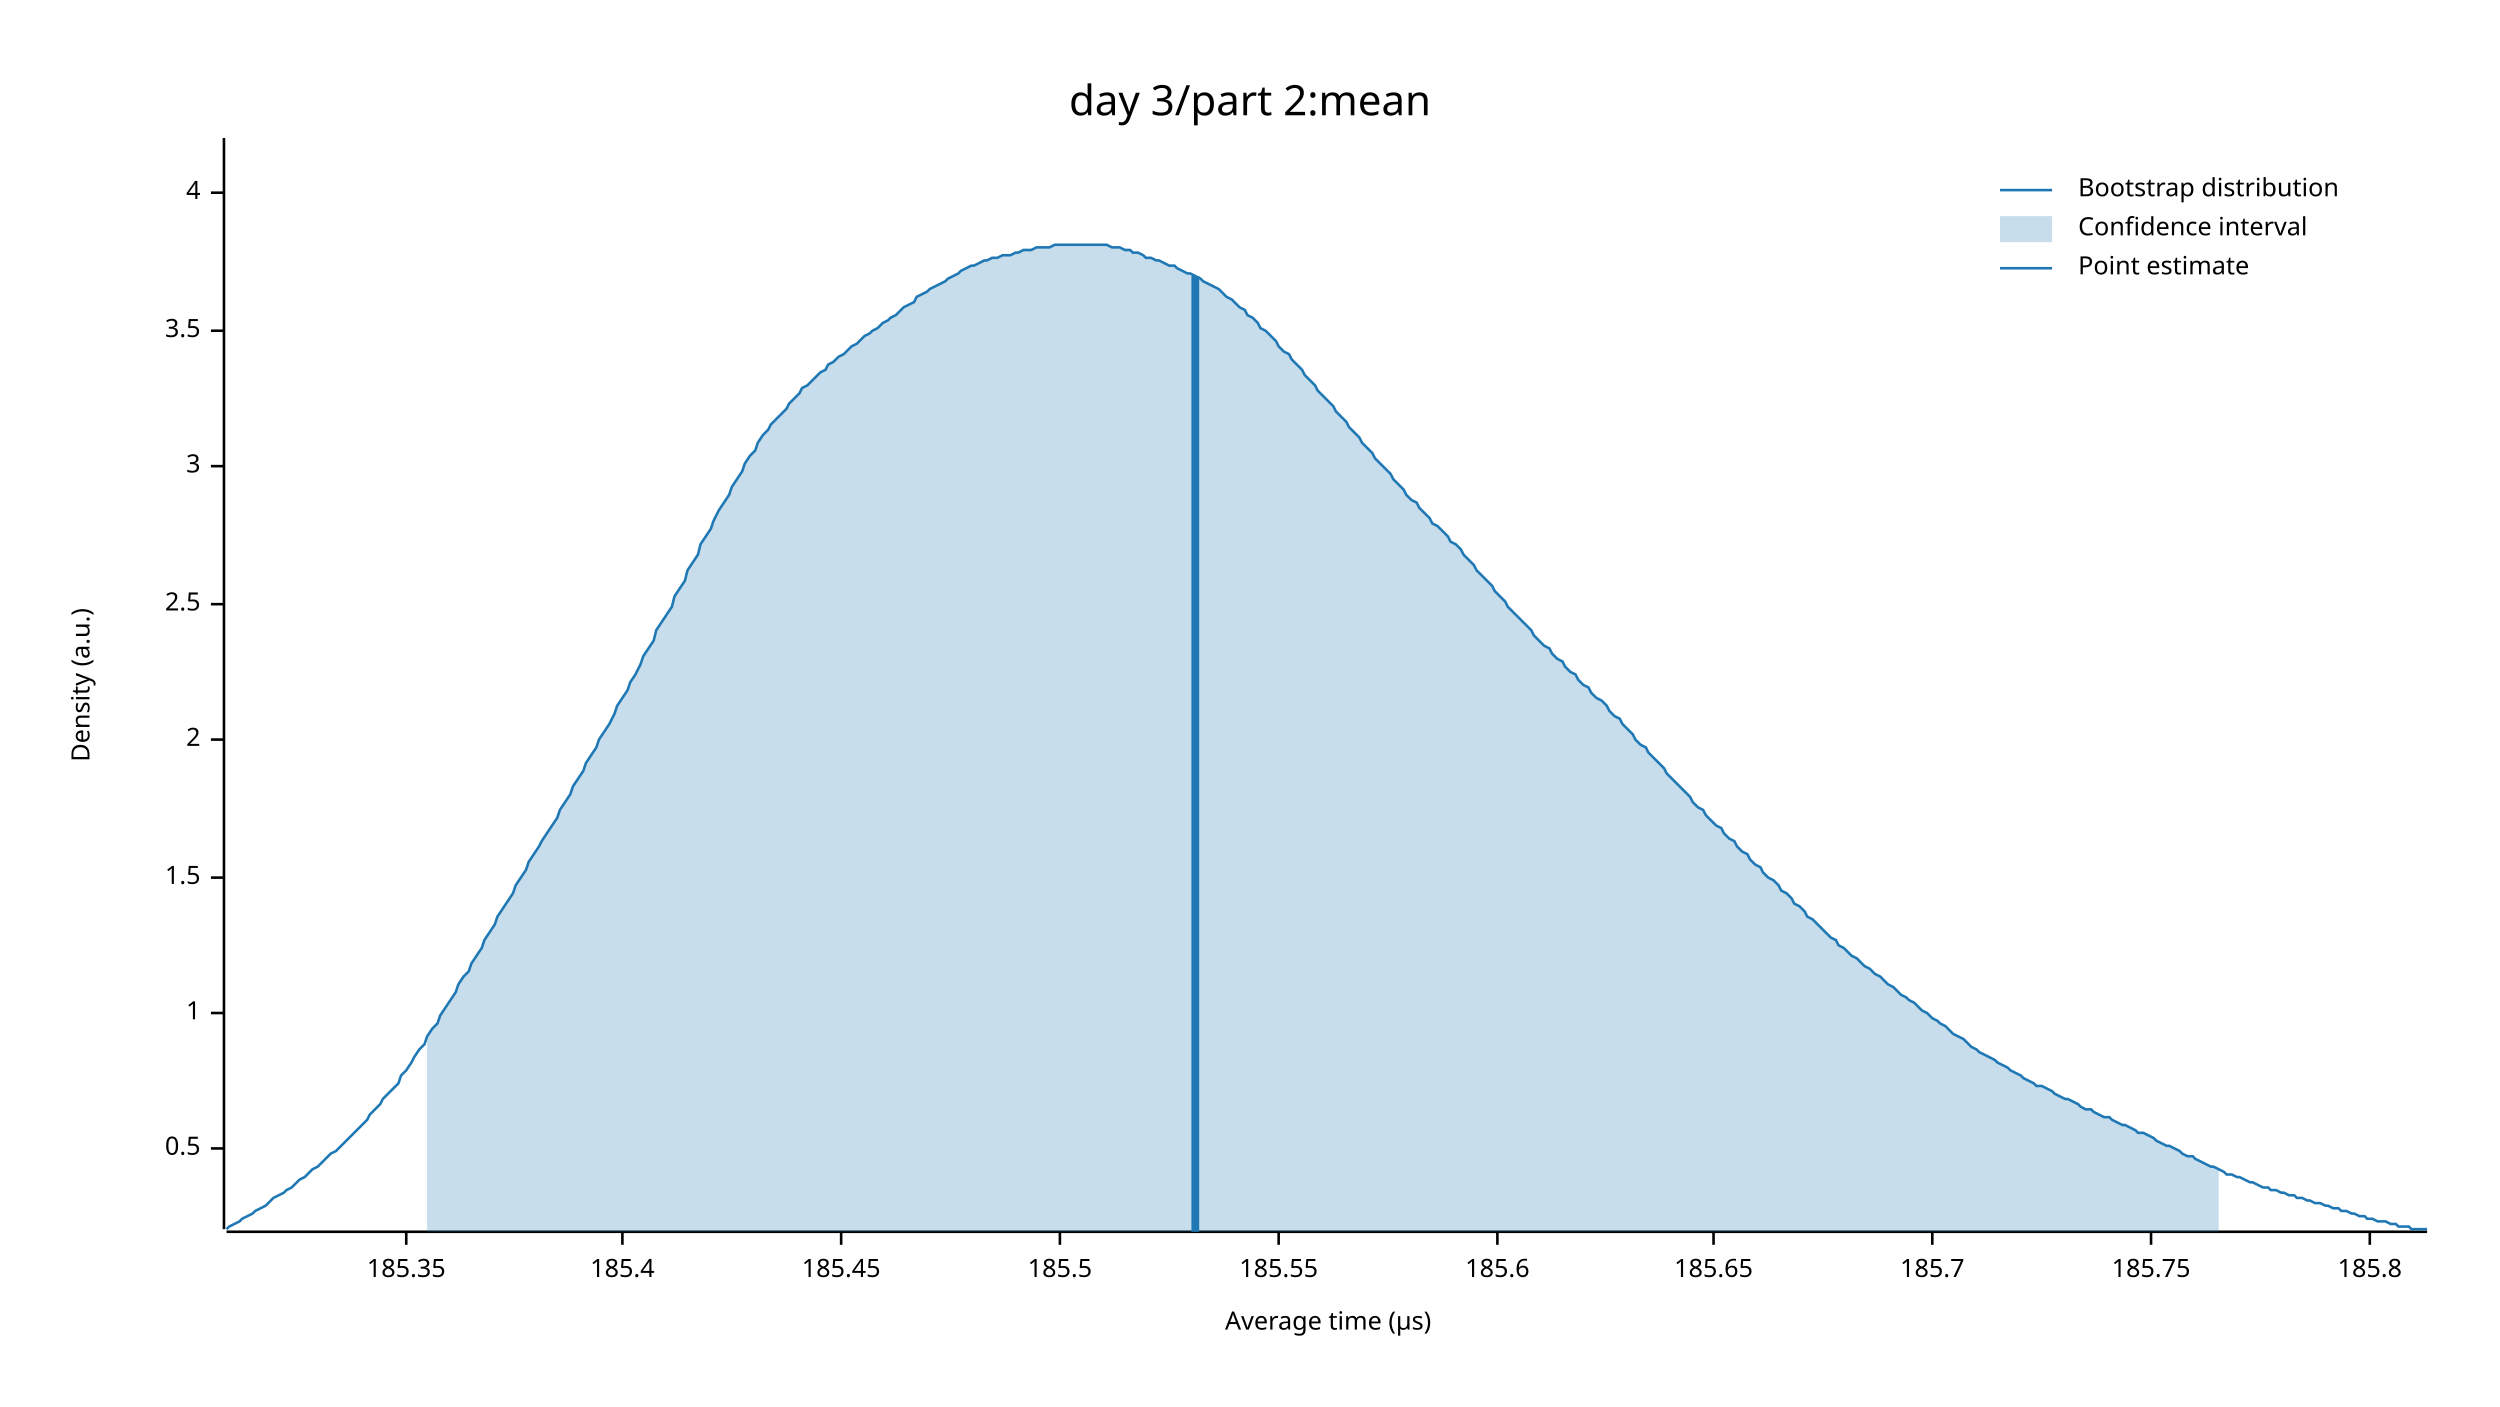
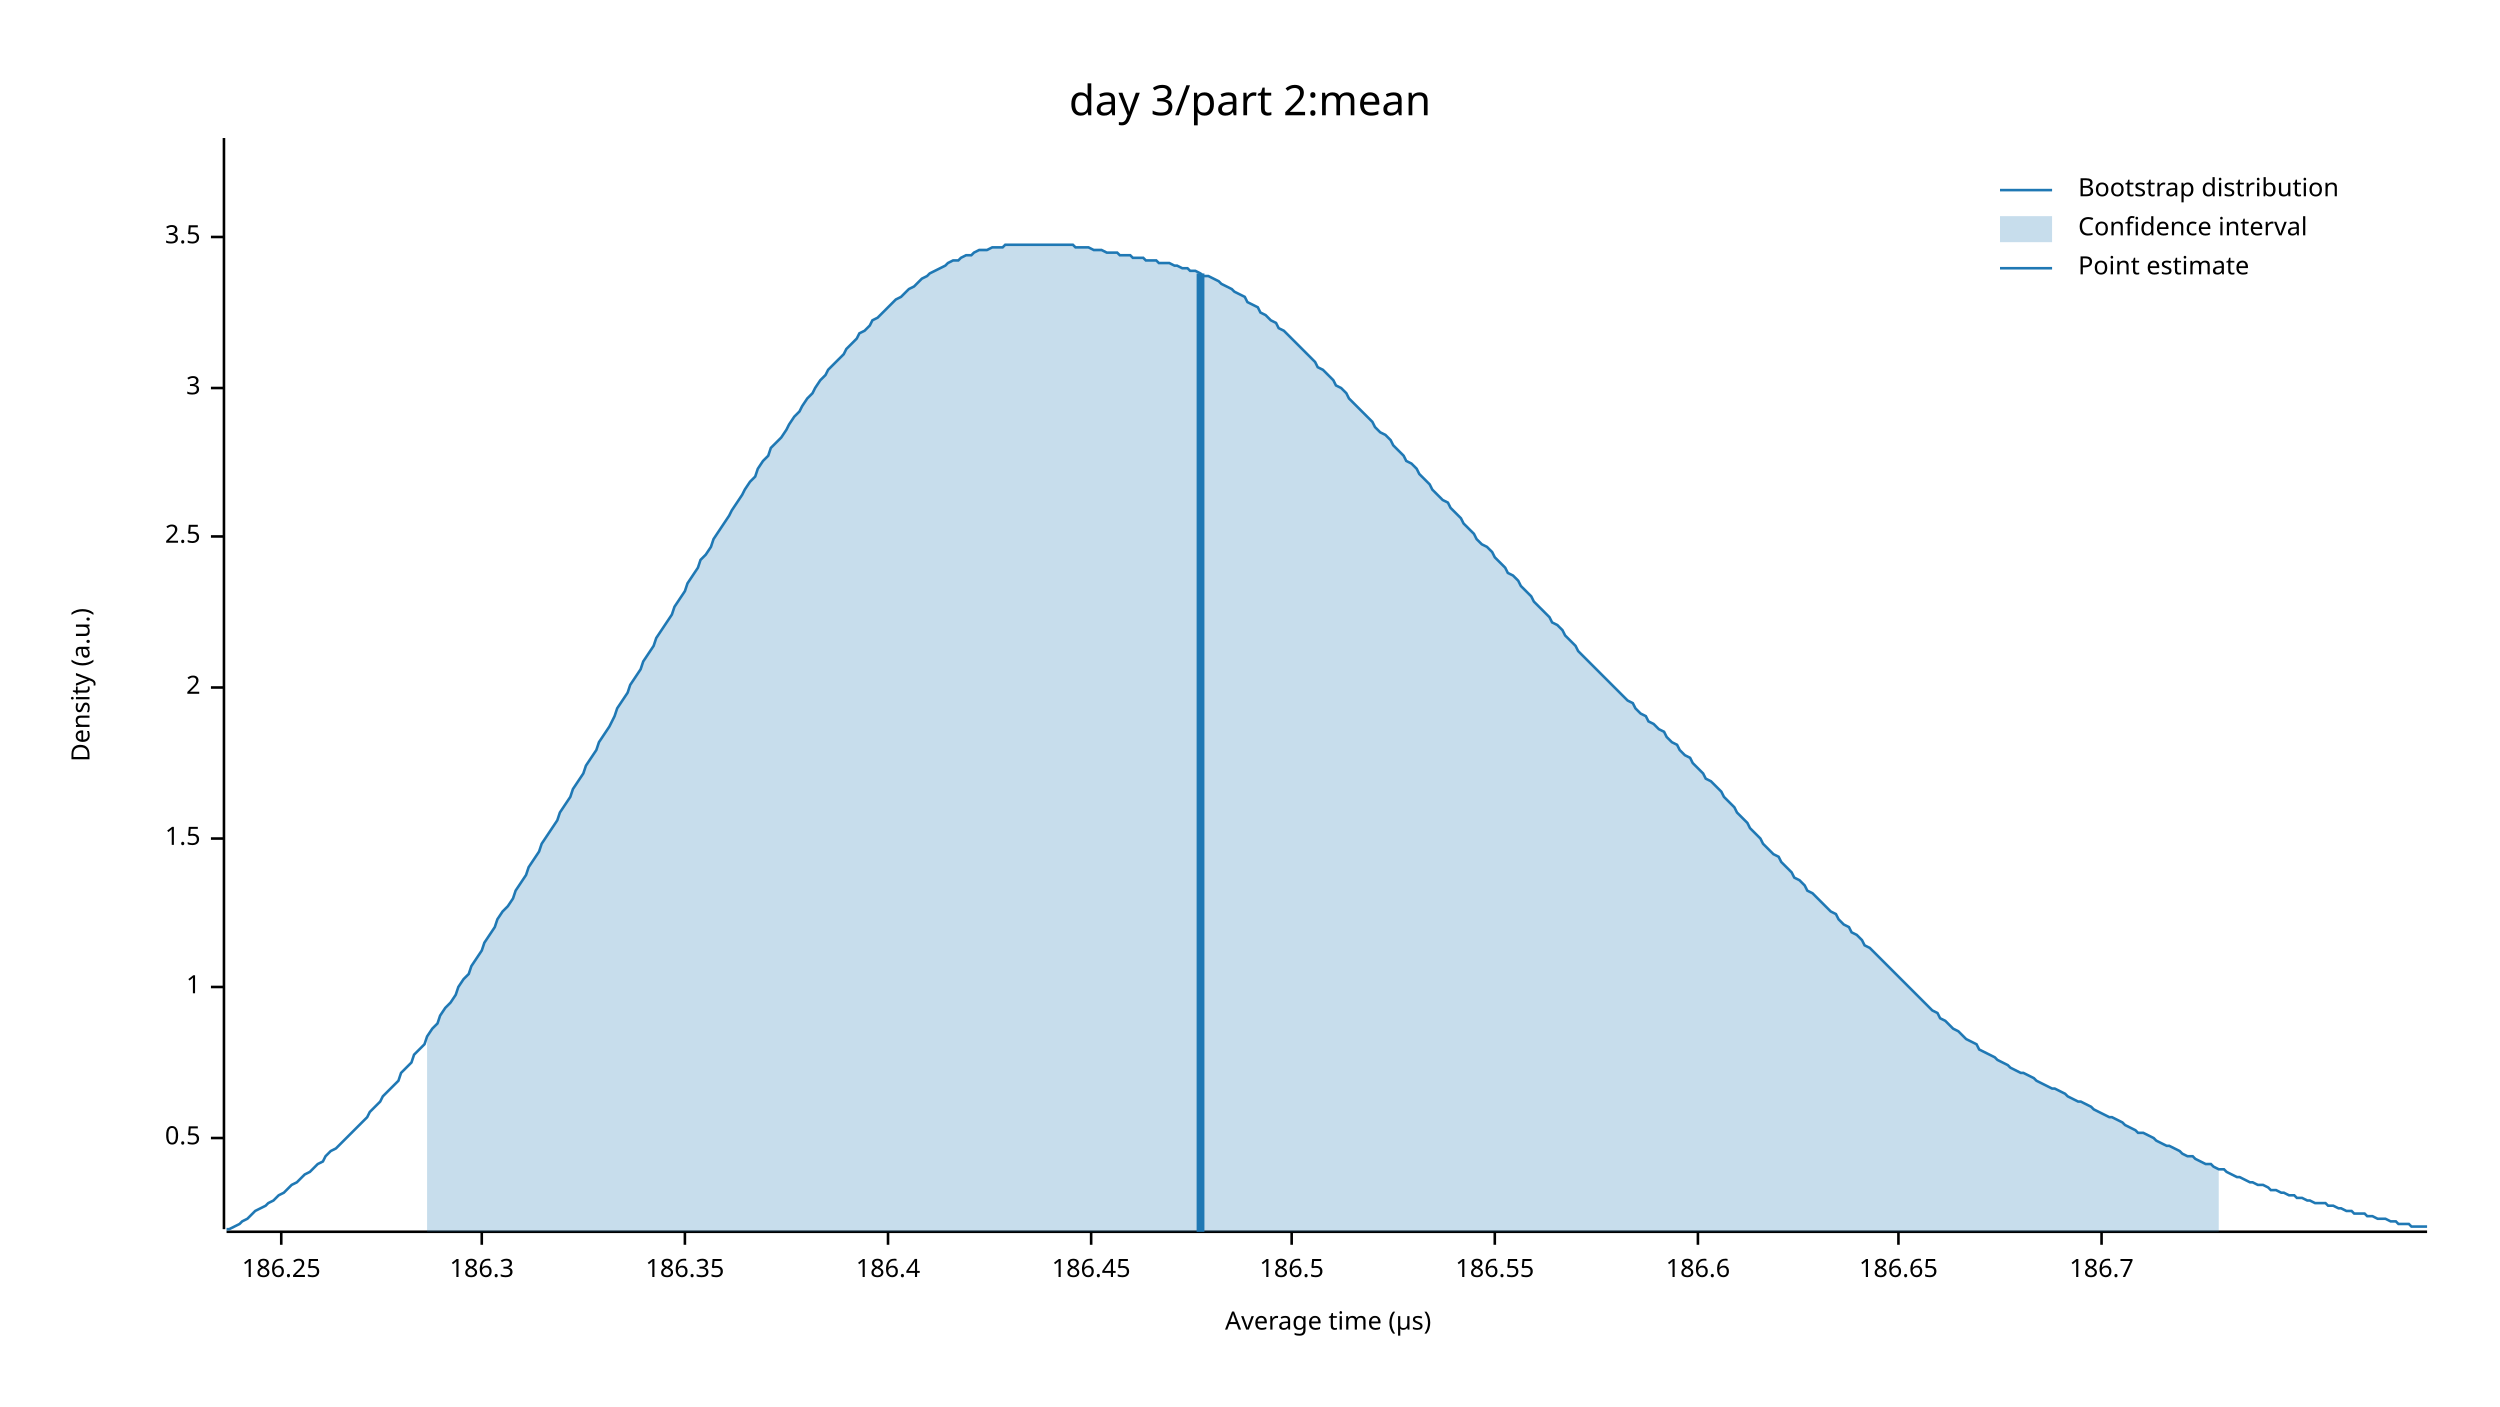
<svg xmlns="http://www.w3.org/2000/svg" width="960" height="540" viewBox="0 0 960 540">
  <text x="480" y="32" dy="0.76em" text-anchor="middle" font-family="sans-serif" font-size="16.129" opacity="1" fill="#000000">
day 3/part 2:mean
</text>
  <text x="27" y="263" dy="0.76em" text-anchor="middle" font-family="sans-serif" font-size="9.677" opacity="1" fill="#000000" transform="rotate(270, 27, 263)">
Density (a.u.)
</text>
  <text x="510" y="513" dy="-0.5ex" text-anchor="middle" font-family="sans-serif" font-size="9.677" opacity="1" fill="#000000">
Average time (µs)
</text>
  <polyline fill="none" opacity="1" stroke="#000000" stroke-width="1" points="86,53 86,472 " />
-   <text x="77" y="441" dy="0.5ex" text-anchor="end" font-family="sans-serif" font-size="9.677" opacity="1" fill="#000000">
+   <text x="77" y="437" dy="0.5ex" text-anchor="end" font-family="sans-serif" font-size="9.677" opacity="1" fill="#000000">
0.5
</text>
-   <polyline fill="none" opacity="1" stroke="#000000" stroke-width="1" points="81,441 86,441 " />
-   <text x="77" y="389" dy="0.5ex" text-anchor="end" font-family="sans-serif" font-size="9.677" opacity="1" fill="#000000">
+   <polyline fill="none" opacity="1" stroke="#000000" stroke-width="1" points="81,437 86,437 " />
+   <text x="77" y="379" dy="0.5ex" text-anchor="end" font-family="sans-serif" font-size="9.677" opacity="1" fill="#000000">
1
</text>
-   <polyline fill="none" opacity="1" stroke="#000000" stroke-width="1" points="81,389 86,389 " />
-   <text x="77" y="337" dy="0.5ex" text-anchor="end" font-family="sans-serif" font-size="9.677" opacity="1" fill="#000000">
+   <polyline fill="none" opacity="1" stroke="#000000" stroke-width="1" points="81,379 86,379 " />
+   <text x="77" y="322" dy="0.5ex" text-anchor="end" font-family="sans-serif" font-size="9.677" opacity="1" fill="#000000">
1.5
</text>
-   <polyline fill="none" opacity="1" stroke="#000000" stroke-width="1" points="81,337 86,337 " />
-   <text x="77" y="284" dy="0.5ex" text-anchor="end" font-family="sans-serif" font-size="9.677" opacity="1" fill="#000000">
+   <polyline fill="none" opacity="1" stroke="#000000" stroke-width="1" points="81,322 86,322 " />
+   <text x="77" y="264" dy="0.5ex" text-anchor="end" font-family="sans-serif" font-size="9.677" opacity="1" fill="#000000">
2
</text>
-   <polyline fill="none" opacity="1" stroke="#000000" stroke-width="1" points="81,284 86,284 " />
-   <text x="77" y="232" dy="0.5ex" text-anchor="end" font-family="sans-serif" font-size="9.677" opacity="1" fill="#000000">
+   <polyline fill="none" opacity="1" stroke="#000000" stroke-width="1" points="81,264 86,264 " />
+   <text x="77" y="206" dy="0.5ex" text-anchor="end" font-family="sans-serif" font-size="9.677" opacity="1" fill="#000000">
2.5
</text>
-   <polyline fill="none" opacity="1" stroke="#000000" stroke-width="1" points="81,232 86,232 " />
-   <text x="77" y="179" dy="0.5ex" text-anchor="end" font-family="sans-serif" font-size="9.677" opacity="1" fill="#000000">
+   <polyline fill="none" opacity="1" stroke="#000000" stroke-width="1" points="81,206 86,206 " />
+   <text x="77" y="149" dy="0.5ex" text-anchor="end" font-family="sans-serif" font-size="9.677" opacity="1" fill="#000000">
3
</text>
-   <polyline fill="none" opacity="1" stroke="#000000" stroke-width="1" points="81,179 86,179 " />
-   <text x="77" y="127" dy="0.5ex" text-anchor="end" font-family="sans-serif" font-size="9.677" opacity="1" fill="#000000">
+   <polyline fill="none" opacity="1" stroke="#000000" stroke-width="1" points="81,149 86,149 " />
+   <text x="77" y="91" dy="0.5ex" text-anchor="end" font-family="sans-serif" font-size="9.677" opacity="1" fill="#000000">
3.5
</text>
-   <polyline fill="none" opacity="1" stroke="#000000" stroke-width="1" points="81,127 86,127 " />
-   <text x="77" y="74" dy="0.5ex" text-anchor="end" font-family="sans-serif" font-size="9.677" opacity="1" fill="#000000">
- 4
+   <polyline fill="none" opacity="1" stroke="#000000" stroke-width="1" points="81,91 86,91 " />
+   <polyline fill="none" opacity="1" stroke="#000000" stroke-width="1" points="87,473 932,473 " />
+   <text x="108" y="483" dy="0.76em" text-anchor="middle" font-family="sans-serif" font-size="9.677" opacity="1" fill="#000000">
+ 186.25
</text>
-   <polyline fill="none" opacity="1" stroke="#000000" stroke-width="1" points="81,74 86,74 " />
-   <polyline fill="none" opacity="1" stroke="#000000" stroke-width="1" points="87,473 932,473 " />
-   <text x="156" y="483" dy="0.76em" text-anchor="middle" font-family="sans-serif" font-size="9.677" opacity="1" fill="#000000">
- 185.35
+   <polyline fill="none" opacity="1" stroke="#000000" stroke-width="1" points="108,473 108,478 " />
+   <text x="185" y="483" dy="0.76em" text-anchor="middle" font-family="sans-serif" font-size="9.677" opacity="1" fill="#000000">
+ 186.3
</text>
-   <polyline fill="none" opacity="1" stroke="#000000" stroke-width="1" points="156,473 156,478 " />
-   <text x="239" y="483" dy="0.76em" text-anchor="middle" font-family="sans-serif" font-size="9.677" opacity="1" fill="#000000">
- 185.4
+   <polyline fill="none" opacity="1" stroke="#000000" stroke-width="1" points="185,473 185,478 " />
+   <text x="263" y="483" dy="0.76em" text-anchor="middle" font-family="sans-serif" font-size="9.677" opacity="1" fill="#000000">
+ 186.35
</text>
-   <polyline fill="none" opacity="1" stroke="#000000" stroke-width="1" points="239,473 239,478 " />
-   <text x="323" y="483" dy="0.76em" text-anchor="middle" font-family="sans-serif" font-size="9.677" opacity="1" fill="#000000">
- 185.45
+   <polyline fill="none" opacity="1" stroke="#000000" stroke-width="1" points="263,473 263,478 " />
+   <text x="341" y="483" dy="0.76em" text-anchor="middle" font-family="sans-serif" font-size="9.677" opacity="1" fill="#000000">
+ 186.4
</text>
-   <polyline fill="none" opacity="1" stroke="#000000" stroke-width="1" points="323,473 323,478 " />
-   <text x="407" y="483" dy="0.76em" text-anchor="middle" font-family="sans-serif" font-size="9.677" opacity="1" fill="#000000">
- 185.5
+   <polyline fill="none" opacity="1" stroke="#000000" stroke-width="1" points="341,473 341,478 " />
+   <text x="419" y="483" dy="0.76em" text-anchor="middle" font-family="sans-serif" font-size="9.677" opacity="1" fill="#000000">
+ 186.45
</text>
-   <polyline fill="none" opacity="1" stroke="#000000" stroke-width="1" points="407,473 407,478 " />
-   <text x="491" y="483" dy="0.76em" text-anchor="middle" font-family="sans-serif" font-size="9.677" opacity="1" fill="#000000">
- 185.55
+   <polyline fill="none" opacity="1" stroke="#000000" stroke-width="1" points="419,473 419,478 " />
+   <text x="496" y="483" dy="0.76em" text-anchor="middle" font-family="sans-serif" font-size="9.677" opacity="1" fill="#000000">
+ 186.5
</text>
-   <polyline fill="none" opacity="1" stroke="#000000" stroke-width="1" points="491,473 491,478 " />
-   <text x="575" y="483" dy="0.76em" text-anchor="middle" font-family="sans-serif" font-size="9.677" opacity="1" fill="#000000">
- 185.6
+   <polyline fill="none" opacity="1" stroke="#000000" stroke-width="1" points="496,473 496,478 " />
+   <text x="574" y="483" dy="0.76em" text-anchor="middle" font-family="sans-serif" font-size="9.677" opacity="1" fill="#000000">
+ 186.55
</text>
-   <polyline fill="none" opacity="1" stroke="#000000" stroke-width="1" points="575,473 575,478 " />
-   <text x="658" y="483" dy="0.76em" text-anchor="middle" font-family="sans-serif" font-size="9.677" opacity="1" fill="#000000">
- 185.65
+   <polyline fill="none" opacity="1" stroke="#000000" stroke-width="1" points="574,473 574,478 " />
+   <text x="652" y="483" dy="0.76em" text-anchor="middle" font-family="sans-serif" font-size="9.677" opacity="1" fill="#000000">
+ 186.6
</text>
-   <polyline fill="none" opacity="1" stroke="#000000" stroke-width="1" points="658,473 658,478 " />
-   <text x="742" y="483" dy="0.76em" text-anchor="middle" font-family="sans-serif" font-size="9.677" opacity="1" fill="#000000">
- 185.7
+   <polyline fill="none" opacity="1" stroke="#000000" stroke-width="1" points="652,473 652,478 " />
+   <text x="729" y="483" dy="0.76em" text-anchor="middle" font-family="sans-serif" font-size="9.677" opacity="1" fill="#000000">
+ 186.65
</text>
-   <polyline fill="none" opacity="1" stroke="#000000" stroke-width="1" points="742,473 742,478 " />
-   <text x="826" y="483" dy="0.76em" text-anchor="middle" font-family="sans-serif" font-size="9.677" opacity="1" fill="#000000">
- 185.75
+   <polyline fill="none" opacity="1" stroke="#000000" stroke-width="1" points="729,473 729,478 " />
+   <text x="807" y="483" dy="0.76em" text-anchor="middle" font-family="sans-serif" font-size="9.677" opacity="1" fill="#000000">
+ 186.7
</text>
-   <polyline fill="none" opacity="1" stroke="#000000" stroke-width="1" points="826,473 826,478 " />
-   <text x="910" y="483" dy="0.76em" text-anchor="middle" font-family="sans-serif" font-size="9.677" opacity="1" fill="#000000">
- 185.8
- </text>
-   <polyline fill="none" opacity="1" stroke="#000000" stroke-width="1" points="910,473 910,478 " />
-   <polyline fill="none" opacity="1" stroke="#1F78B4" stroke-width="1" points="87,472 88,471 90,470 92,469 93,468 95,467 97,466 98,465 100,464 102,463 103,462 105,460 107,459 109,458 110,457 112,456 114,454 115,453 117,452 119,450 120,449 122,448 124,446 125,445 127,443 129,442 131,440 132,439 134,437 136,435 137,434 139,432 141,430 142,428 144,426 146,424 147,422 149,420 151,418 153,416 154,413 156,411 158,408 159,406 161,403 163,401 164,398 166,395 168,393 169,390 171,387 173,384 175,381 176,378 178,375 180,373 181,370 183,367 185,364 186,361 188,358 190,355 191,352 193,349 195,346 197,343 198,340 200,337 202,334 203,331 205,328 207,325 208,323 210,320 212,317 214,314 215,311 217,308 219,305 220,302 222,299 224,296 225,293 227,290 229,287 230,284 232,281 234,278 236,274 237,271 239,268 241,265 242,262 244,259 246,255 247,252 249,249 251,246 252,242 254,239 256,236 258,233 259,229 261,226 263,223 264,219 266,216 268,213 269,209 271,206 273,203 274,200 276,196 278,193 280,190 281,187 283,184 285,181 286,178 288,175 290,173 291,170 293,167 295,165 296,163 298,161 300,159 302,157 303,155 305,153 307,151 308,149 310,148 312,146 313,145 315,143 317,142 318,140 320,139 322,137 324,136 325,135 327,133 329,132 330,131 332,129 334,128 335,127 337,126 339,124 341,123 342,122 344,121 346,119 347,118 349,117 351,116 352,114 354,113 356,112 357,111 359,110 361,109 363,108 364,107 366,106 368,105 369,104 371,103 373,102 374,102 376,101 378,100 379,100 381,99 383,99 385,98 386,98 388,98 390,97 391,97 393,96 395,96 396,96 398,95 400,95 401,95 403,95 405,94 407,94 408,94 410,94 412,94 413,94 415,94 417,94 418,94 420,94 422,94 423,94 425,94 427,95 429,95 430,95 432,96 434,96 435,97 437,97 439,98 440,99 442,99 444,100 445,100 447,101 449,102 451,102 452,103 454,104 456,105 457,105 459,106 461,107 462,108 464,109 466,110 468,111 469,112 471,114 473,115 474,116 476,118 478,119 479,121 481,122 483,124 484,126 486,127 488,129 490,131 491,133 493,135 495,136 496,138 498,140 500,142 501,144 503,146 505,148 506,150 508,152 510,154 512,156 513,158 515,160 517,162 518,164 520,166 522,168 523,170 525,172 527,174 528,176 530,178 532,180 534,182 535,184 537,186 539,188 540,190 542,192 544,193 545,195 547,197 549,199 550,201 552,202 554,204 556,206 557,208 559,209 561,211 562,213 564,215 566,217 567,219 569,221 571,223 573,225 574,227 576,229 578,231 579,233 581,235 583,237 584,238 586,240 588,242 589,244 591,246 593,248 595,249 596,251 598,253 600,254 601,256 603,258 605,259 606,261 608,263 610,264 611,266 613,268 615,269 617,271 618,273 620,275 622,276 623,278 625,280 627,282 628,284 630,286 632,287 633,289 635,291 637,293 639,295 640,297 642,299 644,301 645,302 647,304 649,306 650,308 652,310 654,311 655,313 657,315 659,317 661,318 662,320 664,322 666,323 667,325 669,327 671,328 672,330 674,332 676,333 677,335 679,337 681,338 683,340 684,342 686,343 688,345 689,347 691,348 693,350 694,352 696,353 698,355 700,357 701,358 703,360 705,361 706,363 708,364 710,366 711,367 713,368 715,370 716,371 718,372 720,374 722,375 723,376 725,378 727,379 728,380 730,382 732,383 733,384 735,385 737,387 738,388 740,389 742,391 744,392 745,393 747,394 749,396 750,397 752,398 754,399 755,400 757,402 759,403 760,404 762,405 764,406 766,407 767,408 769,409 771,410 772,411 774,412 776,413 777,414 779,415 781,416 782,417 784,417 786,418 788,419 789,420 791,421 793,422 794,422 796,423 798,424 799,425 801,426 803,426 804,427 806,428 808,429 810,429 811,430 813,431 815,432 816,432 818,433 820,434 821,435 823,435 825,436 827,437 828,438 830,439 832,440 833,440 835,441 837,442 838,443 840,444 842,444 843,445 845,446 847,447 849,448 850,448 852,449 854,450 855,451 857,451 859,452 860,452 862,453 864,454 865,454 867,455 869,456 871,456 872,457 874,457 876,458 877,458 879,459 881,459 882,460 884,460 886,461 887,461 889,462 891,462 893,463 894,463 896,464 898,464 899,465 901,465 903,466 904,466 906,467 908,467 909,468 911,468 913,469 915,469 916,469 918,470 920,470 921,471 923,471 925,471 926,472 928,472 930,472 932,472 " />
-   <polygon opacity="0.25" fill="#1F78B4" points="164,398 166,395 168,393 169,390 171,387 173,384 175,381 176,378 178,375 180,373 181,370 183,367 185,364 186,361 188,358 190,355 191,352 193,349 195,346 197,343 198,340 200,337 202,334 203,331 205,328 207,325 208,323 210,320 212,317 214,314 215,311 217,308 219,305 220,302 222,299 224,296 225,293 227,290 229,287 230,284 232,281 234,278 236,274 237,271 239,268 241,265 242,262 244,259 246,255 247,252 249,249 251,246 252,242 254,239 256,236 258,233 259,229 261,226 263,223 264,219 266,216 268,213 269,209 271,206 273,203 274,200 276,196 278,193 280,190 281,187 283,184 285,181 286,178 288,175 290,173 291,170 293,167 295,165 296,163 298,161 300,159 302,157 303,155 305,153 307,151 308,149 310,148 312,146 313,145 315,143 317,142 318,140 320,139 322,137 324,136 325,135 327,133 329,132 330,131 332,129 334,128 335,127 337,126 339,124 341,123 342,122 344,121 346,119 347,118 349,117 351,116 352,114 354,113 356,112 357,111 359,110 361,109 363,108 364,107 366,106 368,105 369,104 371,103 373,102 374,102 376,101 378,100 379,100 381,99 383,99 385,98 386,98 388,98 390,97 391,97 393,96 395,96 396,96 398,95 400,95 401,95 403,95 405,94 407,94 408,94 410,94 412,94 413,94 415,94 417,94 418,94 420,94 422,94 423,94 425,94 427,95 429,95 430,95 432,96 434,96 435,97 437,97 439,98 440,99 442,99 444,100 445,100 447,101 449,102 451,102 452,103 454,104 456,105 457,105 459,106 461,107 462,108 464,109 466,110 468,111 469,112 471,114 473,115 474,116 476,118 478,119 479,121 481,122 483,124 484,126 486,127 488,129 490,131 491,133 493,135 495,136 496,138 498,140 500,142 501,144 503,146 505,148 506,150 508,152 510,154 512,156 513,158 515,160 517,162 518,164 520,166 522,168 523,170 525,172 527,174 528,176 530,178 532,180 534,182 535,184 537,186 539,188 540,190 542,192 544,193 545,195 547,197 549,199 550,201 552,202 554,204 556,206 557,208 559,209 561,211 562,213 564,215 566,217 567,219 569,221 571,223 573,225 574,227 576,229 578,231 579,233 581,235 583,237 584,238 586,240 588,242 589,244 591,246 593,248 595,249 596,251 598,253 600,254 601,256 603,258 605,259 606,261 608,263 610,264 611,266 613,268 615,269 617,271 618,273 620,275 622,276 623,278 625,280 627,282 628,284 630,286 632,287 633,289 635,291 637,293 639,295 640,297 642,299 644,301 645,302 647,304 649,306 650,308 652,310 654,311 655,313 657,315 659,317 661,318 662,320 664,322 666,323 667,325 669,327 671,328 672,330 674,332 676,333 677,335 679,337 681,338 683,340 684,342 686,343 688,345 689,347 691,348 693,350 694,352 696,353 698,355 700,357 701,358 703,360 705,361 706,363 708,364 710,366 711,367 713,368 715,370 716,371 718,372 720,374 722,375 723,376 725,378 727,379 728,380 730,382 732,383 733,384 735,385 737,387 738,388 740,389 742,391 744,392 745,393 747,394 749,396 750,397 752,398 754,399 755,400 757,402 759,403 760,404 762,405 764,406 766,407 767,408 769,409 771,410 772,411 774,412 776,413 777,414 779,415 781,416 782,417 784,417 786,418 788,419 789,420 791,421 793,422 794,422 796,423 798,424 799,425 801,426 803,426 804,427 806,428 808,429 810,429 811,430 813,431 815,432 816,432 818,433 820,434 821,435 823,435 825,436 827,437 828,438 830,439 832,440 833,440 835,441 837,442 838,443 840,444 842,444 843,445 845,446 847,447 849,448 850,448 852,449 852,473 164,473 " />
-   <polyline fill="none" opacity="1" stroke="#1F78B4" stroke-width="3" points="459,473 459,106 " />
+   <polyline fill="none" opacity="1" stroke="#000000" stroke-width="1" points="807,473 807,478 " />
+   <polyline fill="none" opacity="1" stroke="#1F78B4" stroke-width="1" points="87,472 88,472 90,471 92,470 93,469 95,468 97,466 98,465 100,464 102,463 103,462 105,461 107,459 109,458 110,457 112,455 114,454 115,453 117,451 119,450 120,449 122,447 124,446 125,444 127,442 129,441 131,439 132,438 134,436 136,434 137,433 139,431 141,429 142,427 144,425 146,423 147,421 149,419 151,417 153,415 154,412 156,410 158,408 159,405 161,403 163,401 164,398 166,395 168,393 169,390 171,387 173,385 175,382 176,379 178,376 180,374 181,371 183,368 185,365 186,362 188,359 190,356 191,353 193,350 195,348 197,345 198,342 200,339 202,336 203,333 205,330 207,327 208,324 210,321 212,318 214,315 215,312 217,309 219,306 220,303 222,300 224,297 225,294 227,291 229,288 230,285 232,282 234,279 236,275 237,272 239,269 241,266 242,263 244,260 246,257 247,254 249,251 251,248 252,245 254,242 256,239 258,236 259,233 261,230 263,227 264,224 266,221 268,218 269,215 271,213 273,210 274,207 276,204 278,201 280,198 281,196 283,193 285,190 286,188 288,185 290,183 291,180 293,177 295,175 296,172 298,170 300,168 302,165 303,163 305,160 307,158 308,156 310,153 312,151 313,149 315,146 317,144 318,142 320,140 322,138 324,136 325,134 327,132 329,130 330,128 332,127 334,125 335,123 337,122 339,120 341,118 342,117 344,115 346,114 347,113 349,111 351,110 352,109 354,107 356,106 357,105 359,104 361,103 363,102 364,101 366,100 368,100 369,99 371,98 373,98 374,97 376,96 378,96 379,96 381,95 383,95 385,95 386,94 388,94 390,94 391,94 393,94 395,94 396,94 398,94 400,94 401,94 403,94 405,94 407,94 408,94 410,94 412,94 413,95 415,95 417,95 418,95 420,96 422,96 423,96 425,97 427,97 429,97 430,98 432,98 434,98 435,99 437,99 439,99 440,100 442,100 444,100 445,101 447,101 449,101 451,102 452,102 454,103 456,103 457,104 459,104 461,105 462,106 464,106 466,107 468,108 469,109 471,110 473,111 474,112 476,113 478,114 479,116 481,117 483,118 484,120 486,121 488,123 490,124 491,126 493,127 495,129 496,130 498,132 500,134 501,135 503,137 505,139 506,141 508,142 510,144 512,146 513,148 515,149 517,151 518,153 520,155 522,157 523,158 525,160 527,162 528,164 530,166 532,167 534,169 535,171 537,173 539,175 540,177 542,178 544,180 545,182 547,184 549,186 550,188 552,190 554,192 556,193 557,195 559,197 561,199 562,201 564,203 566,205 567,207 569,209 571,210 573,212 574,214 576,216 578,218 579,220 581,221 583,223 584,225 586,227 588,229 589,231 591,233 593,235 595,237 596,239 598,240 600,242 601,244 603,246 605,248 606,250 608,252 610,254 611,255 613,257 615,259 617,261 618,262 620,264 622,266 623,267 625,269 627,270 628,272 630,274 632,275 633,277 635,278 637,280 639,281 640,283 642,285 644,286 645,288 647,290 649,291 650,293 652,295 654,297 655,299 657,300 659,302 661,304 662,306 664,308 666,310 667,312 669,314 671,316 672,318 674,320 676,322 677,324 679,326 681,328 683,329 684,331 686,333 688,335 689,337 691,338 693,340 694,342 696,343 698,345 700,347 701,348 703,350 705,351 706,353 708,355 710,356 711,358 713,359 715,361 716,363 718,364 720,366 722,368 723,369 725,371 727,373 728,374 730,376 732,378 733,379 735,381 737,383 738,384 740,386 742,388 744,389 745,391 747,392 749,394 750,395 752,396 754,398 755,399 757,400 759,401 760,403 762,404 764,405 766,406 767,407 769,408 771,409 772,410 774,411 776,412 777,412 779,413 781,414 782,415 784,416 786,417 788,418 789,418 791,419 793,420 794,421 796,422 798,423 799,423 801,424 803,425 804,426 806,427 808,428 810,429 811,429 813,430 815,431 816,432 818,433 820,434 821,435 823,435 825,436 827,437 828,438 830,439 832,440 833,440 835,441 837,442 838,443 840,444 842,444 843,445 845,446 847,447 849,447 850,448 852,449 854,449 855,450 857,451 859,452 860,452 862,453 864,454 865,454 867,455 869,455 871,456 872,457 874,457 876,458 877,458 879,459 881,459 882,460 884,460 886,461 887,461 889,462 891,462 893,462 894,463 896,463 898,464 899,464 901,465 903,465 904,466 906,466 908,466 909,467 911,467 913,468 915,468 916,468 918,469 920,469 921,470 923,470 925,470 926,471 928,471 930,471 932,471 " />
+   <polygon opacity="0.25" fill="#1F78B4" points="164,398 166,395 168,393 169,390 171,387 173,385 175,382 176,379 178,376 180,374 181,371 183,368 185,365 186,362 188,359 190,356 191,353 193,350 195,348 197,345 198,342 200,339 202,336 203,333 205,330 207,327 208,324 210,321 212,318 214,315 215,312 217,309 219,306 220,303 222,300 224,297 225,294 227,291 229,288 230,285 232,282 234,279 236,275 237,272 239,269 241,266 242,263 244,260 246,257 247,254 249,251 251,248 252,245 254,242 256,239 258,236 259,233 261,230 263,227 264,224 266,221 268,218 269,215 271,213 273,210 274,207 276,204 278,201 280,198 281,196 283,193 285,190 286,188 288,185 290,183 291,180 293,177 295,175 296,172 298,170 300,168 302,165 303,163 305,160 307,158 308,156 310,153 312,151 313,149 315,146 317,144 318,142 320,140 322,138 324,136 325,134 327,132 329,130 330,128 332,127 334,125 335,123 337,122 339,120 341,118 342,117 344,115 346,114 347,113 349,111 351,110 352,109 354,107 356,106 357,105 359,104 361,103 363,102 364,101 366,100 368,100 369,99 371,98 373,98 374,97 376,96 378,96 379,96 381,95 383,95 385,95 386,94 388,94 390,94 391,94 393,94 395,94 396,94 398,94 400,94 401,94 403,94 405,94 407,94 408,94 410,94 412,94 413,95 415,95 417,95 418,95 420,96 422,96 423,96 425,97 427,97 429,97 430,98 432,98 434,98 435,99 437,99 439,99 440,100 442,100 444,100 445,101 447,101 449,101 451,102 452,102 454,103 456,103 457,104 459,104 461,105 462,106 464,106 466,107 468,108 469,109 471,110 473,111 474,112 476,113 478,114 479,116 481,117 483,118 484,120 486,121 488,123 490,124 491,126 493,127 495,129 496,130 498,132 500,134 501,135 503,137 505,139 506,141 508,142 510,144 512,146 513,148 515,149 517,151 518,153 520,155 522,157 523,158 525,160 527,162 528,164 530,166 532,167 534,169 535,171 537,173 539,175 540,177 542,178 544,180 545,182 547,184 549,186 550,188 552,190 554,192 556,193 557,195 559,197 561,199 562,201 564,203 566,205 567,207 569,209 571,210 573,212 574,214 576,216 578,218 579,220 581,221 583,223 584,225 586,227 588,229 589,231 591,233 593,235 595,237 596,239 598,240 600,242 601,244 603,246 605,248 606,250 608,252 610,254 611,255 613,257 615,259 617,261 618,262 620,264 622,266 623,267 625,269 627,270 628,272 630,274 632,275 633,277 635,278 637,280 639,281 640,283 642,285 644,286 645,288 647,290 649,291 650,293 652,295 654,297 655,299 657,300 659,302 661,304 662,306 664,308 666,310 667,312 669,314 671,316 672,318 674,320 676,322 677,324 679,326 681,328 683,329 684,331 686,333 688,335 689,337 691,338 693,340 694,342 696,343 698,345 700,347 701,348 703,350 705,351 706,353 708,355 710,356 711,358 713,359 715,361 716,363 718,364 720,366 722,368 723,369 725,371 727,373 728,374 730,376 732,378 733,379 735,381 737,383 738,384 740,386 742,388 744,389 745,391 747,392 749,394 750,395 752,396 754,398 755,399 757,400 759,401 760,403 762,404 764,405 766,406 767,407 769,408 771,409 772,410 774,411 776,412 777,412 779,413 781,414 782,415 784,416 786,417 788,418 789,418 791,419 793,420 794,421 796,422 798,423 799,423 801,424 803,425 804,426 806,427 808,428 810,429 811,429 813,430 815,431 816,432 818,433 820,434 821,435 823,435 825,436 827,437 828,438 830,439 832,440 833,440 835,441 837,442 838,443 840,444 842,444 843,445 845,446 847,447 849,447 850,448 852,449 852,473 164,473 " />
+   <polyline fill="none" opacity="1" stroke="#1F78B4" stroke-width="3" points="461,473 461,105 " />
  <text x="798" y="68" dy="0.76em" text-anchor="start" font-family="sans-serif" font-size="9.677" opacity="1" fill="#000000">
Bootstrap distribution
</text>
  <text x="798" y="83" dy="0.76em" text-anchor="start" font-family="sans-serif" font-size="9.677" opacity="1" fill="#000000">
Confidence interval
</text>
  <text x="798" y="98" dy="0.76em" text-anchor="start" font-family="sans-serif" font-size="9.677" opacity="1" fill="#000000">
Point estimate
</text>
  <polyline fill="none" opacity="1" stroke="#1F78B4" stroke-width="1" points="768,73 788,73 " />
  <rect x="768" y="83" width="20" height="10" opacity="0.25" fill="#1F78B4" stroke="none" />
  <polyline fill="none" opacity="1" stroke="#1F78B4" stroke-width="1" points="768,103 788,103 " />
</svg>
